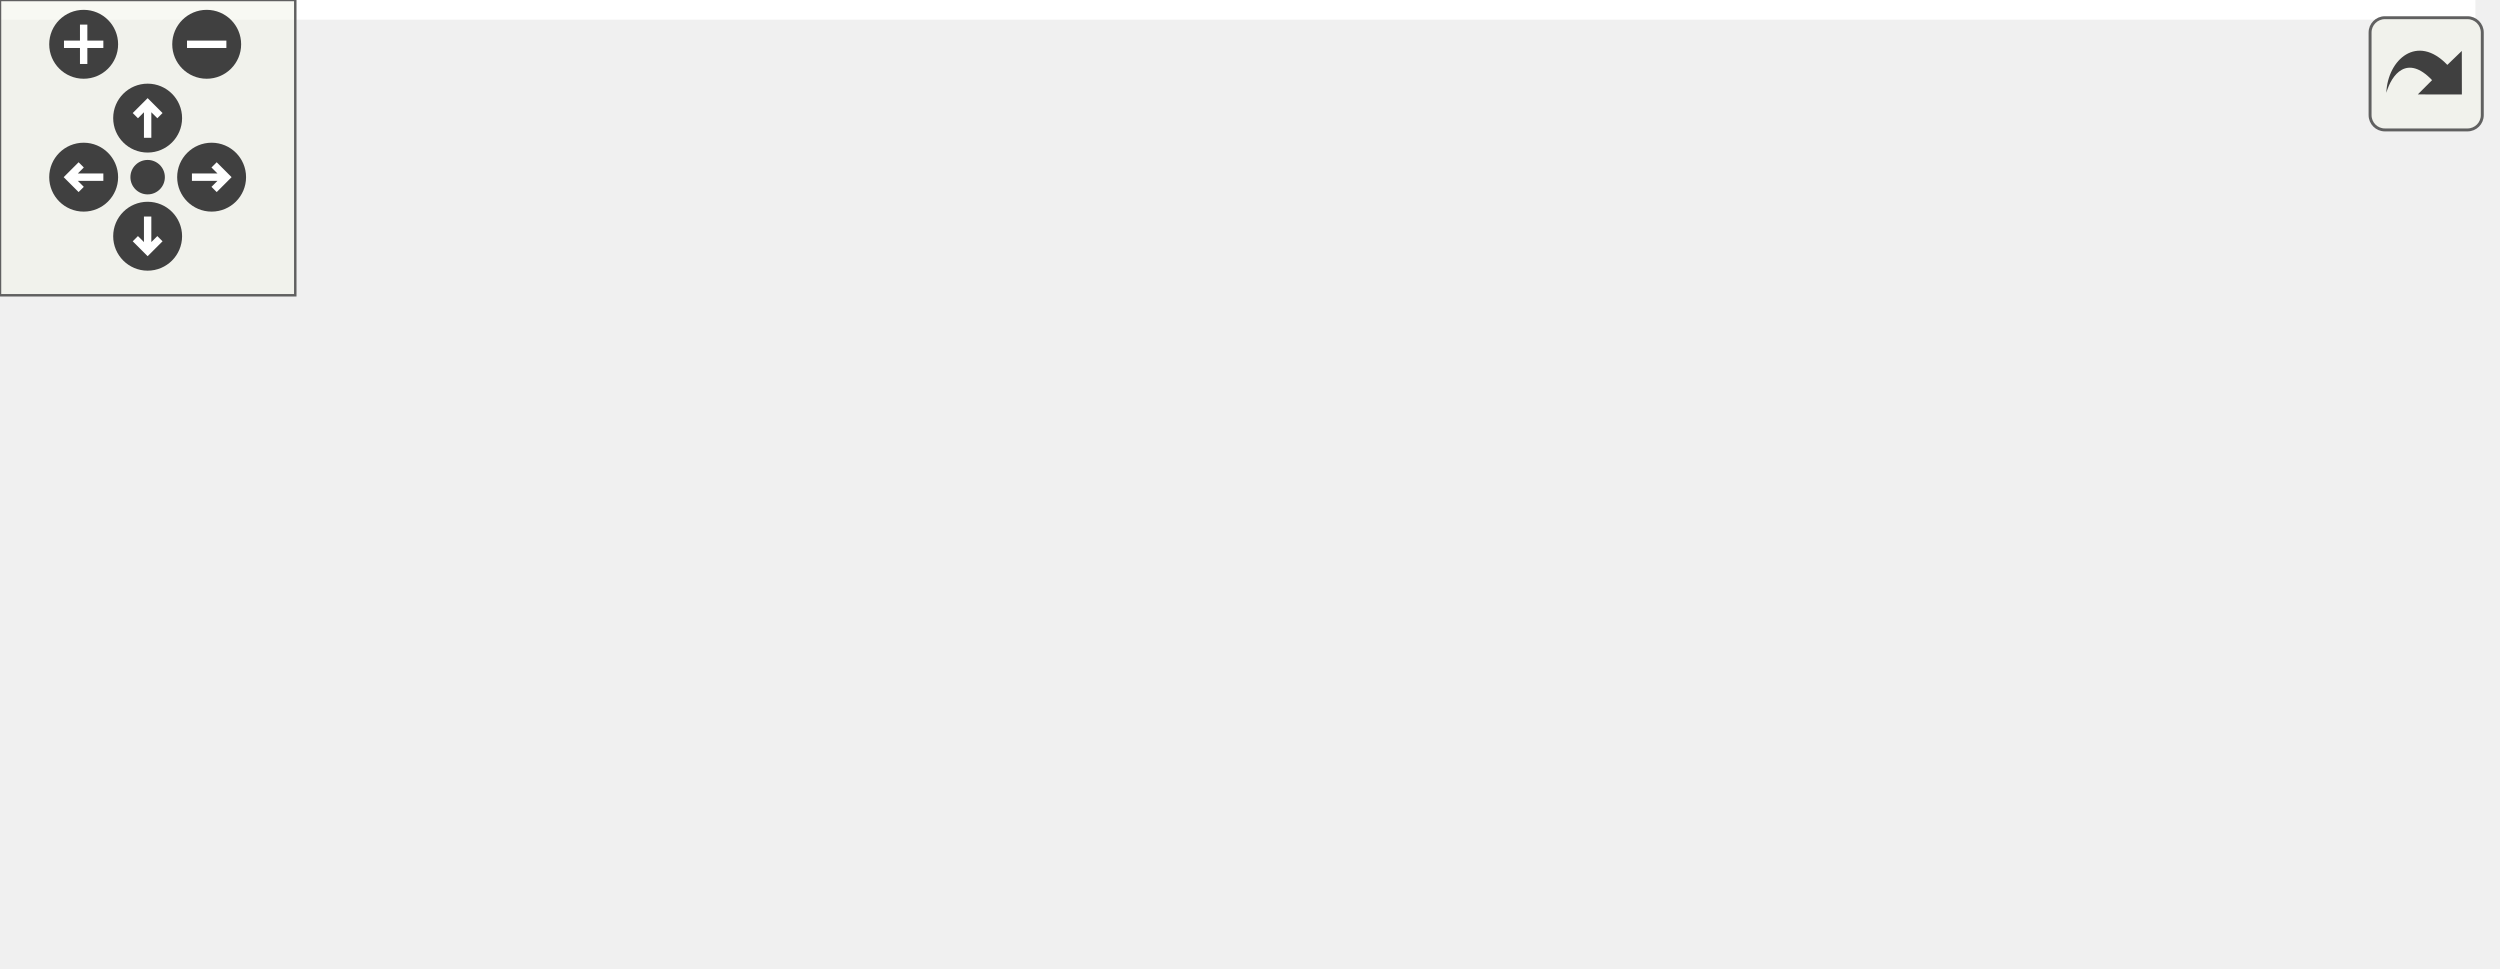
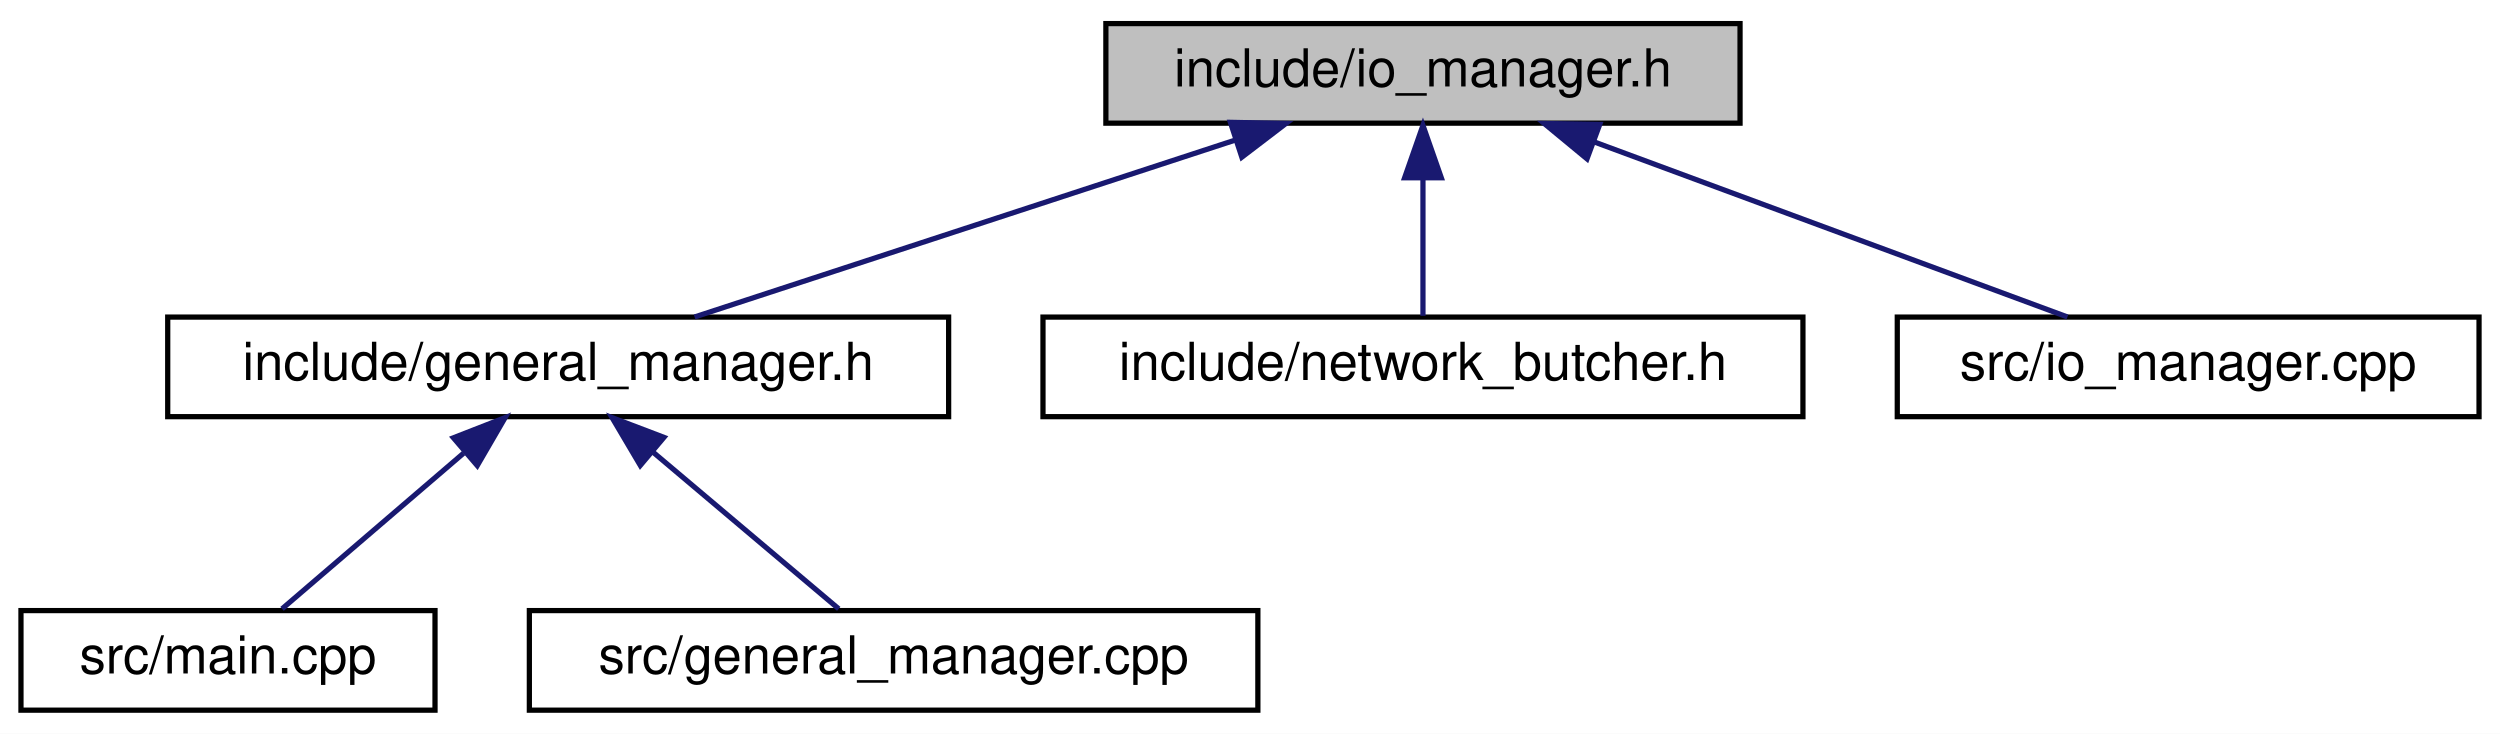
- <svg xmlns="http://www.w3.org/2000/svg" xmlns:xlink="http://www.w3.org/1999/xlink" id="main" version="1.1" xml:space="preserve">
-   <style type="text/css">
- .edge:hover path { stroke: red; }
- .edge:hover polygon { stroke: red; fill: red; }
- </style>
-   <defs>
-     <circle id="rim" cx="0" cy="0" r="7" />
-     <circle id="rim2" cx="0" cy="0" r="3.5" />
-     <g id="zoomPlus">
-       <use xlink:href="#rim" fill="#404040">
-         <set attributeName="fill" to="#808080" begin="zoomplus.mouseover" end="zoomplus.mouseout" />
-       </use>
-       <path d="M-4,0h8M0,-4v8" fill="none" stroke="white" stroke-width="1.5" pointer-events="none" />
-     </g>
-     <g id="zoomMin">
-       <use xlink:href="#rim" fill="#404040">
-         <set attributeName="fill" to="#808080" begin="zoomminus.mouseover" end="zoomminus.mouseout" />
-       </use>
-       <path d="M-4,0h8" fill="none" stroke="white" stroke-width="1.5" pointer-events="none" />
-     </g>
-     <g id="dirArrow">
-       <path fill="none" stroke="white" stroke-width="1.5" d="M0,-3.0v7 M-2.5,-0.5L0,-3.0L2.5,-0.5" />
-     </g>
-     <g id="resetDef">
-       <use xlink:href="#rim2" fill="#404040">
-         <set attributeName="fill" to="#808080" begin="reset.mouseover" end="reset.mouseout" />
-       </use>
-     </g>
-   </defs>
-   <svg id="graph" class="graph">
-     <g id="viewport">
-       <polygon fill="white" stroke="transparent" points="-4,4 -4,-136 503,-136 503,4 -4,4" />
-       <g id="node1" class="node">
-         <g id="a_node1">
-           <a xlink:title=" ">
-             <polygon fill="#bfbfbf" stroke="black" points="237,-112.5 237,-131.5 358,-131.5 358,-112.5 237,-112.5" />
-             <text text-anchor="middle" x="297.5" y="-119.5" font-family="Helvetica,sans-Serif" font-size="10.00">include/io_manager.h</text>
-           </a>
-         </g>
-       </g>
-       <g id="node2" class="node">
-         <g id="a_node2">
-           <a xlink:href="general__manager_8h.html" target="_top" xlink:title=" ">
-             <polygon fill="white" stroke="black" points="58,-56.5 58,-75.5 207,-75.5 207,-56.5 58,-56.5" />
-             <text text-anchor="middle" x="132.5" y="-63.5" font-family="Helvetica,sans-Serif" font-size="10.00">include/general_manager.h</text>
-           </a>
-         </g>
-       </g>
-       <g id="edge1" class="edge">
-         <path fill="none" stroke="midnightblue" d="M261.76,-109.3C230.67,-99.13 186.35,-84.62 158.52,-75.52" />
-         <polygon fill="midnightblue" stroke="midnightblue" points="260.76,-112.66 271.36,-112.44 262.94,-106.01 260.76,-112.66" />
-       </g>
-       <g id="node5" class="node">
-         <g id="a_node5">
-           <a xlink:href="network__butcher_8h.html" target="_top" xlink:title=" ">
-             <polygon fill="white" stroke="black" points="225,-56.5 225,-75.5 370,-75.5 370,-56.5 225,-56.5" />
-             <text text-anchor="middle" x="297.5" y="-63.5" font-family="Helvetica,sans-Serif" font-size="10.00">include/network_butcher.h</text>
-           </a>
-         </g>
-       </g>
-       <g id="edge4" class="edge">
-         <path fill="none" stroke="midnightblue" d="M297.5,-101.8C297.5,-92.91 297.5,-82.78 297.5,-75.75" />
-         <polygon fill="midnightblue" stroke="midnightblue" points="294,-102.08 297.5,-112.08 301,-102.08 294,-102.08" />
-       </g>
-       <g id="node6" class="node">
-         <g id="a_node6">
-           <a xlink:href="io__manager_8cpp.html" target="_top" xlink:title=" ">
-             <polygon fill="white" stroke="black" points="388,-56.5 388,-75.5 499,-75.5 499,-56.5 388,-56.5" />
-             <text text-anchor="middle" x="443.5" y="-63.5" font-family="Helvetica,sans-Serif" font-size="10.00">src/io_manager.cpp</text>
-           </a>
-         </g>
-       </g>
-       <g id="edge5" class="edge">
-         <path fill="none" stroke="midnightblue" d="M330.2,-108.91C357.65,-98.75 396.17,-84.51 420.47,-75.52" />
-         <polygon fill="midnightblue" stroke="midnightblue" points="328.8,-105.69 320.63,-112.44 331.23,-112.26 328.8,-105.69" />
-       </g>
-       <g id="node3" class="node">
-         <g id="a_node3">
-           <a xlink:href="general__manager_8cpp.html" target="_top" xlink:title=" ">
-             <polygon fill="white" stroke="black" points="0,-0.5 0,-19.5 139,-19.5 139,-0.5 0,-0.5" />
-             <text text-anchor="middle" x="69.5" y="-7.5" font-family="Helvetica,sans-Serif" font-size="10.00">src/general_manager.cpp</text>
-           </a>
-         </g>
-       </g>
-       <g id="edge2" class="edge">
-         <path fill="none" stroke="midnightblue" d="M114.46,-49.54C103.23,-39.91 89.18,-27.87 79.81,-19.83" />
-         <polygon fill="midnightblue" stroke="midnightblue" points="112.51,-52.47 122.38,-56.32 117.06,-47.16 112.51,-52.47" />
-       </g>
-       <g id="node4" class="node">
-         <g id="a_node4">
-           <a xlink:href="main_8cpp.html" target="_top" xlink:title=" ">
-             <polygon fill="white" stroke="black" points="157,-0.5 157,-19.5 236,-19.5 236,-0.5 157,-0.5" />
-             <text text-anchor="middle" x="196.5" y="-7.5" font-family="Helvetica,sans-Serif" font-size="10.00">src/main.cpp</text>
-           </a>
-         </g>
-       </g>
-       <g id="edge3" class="edge">
-         <path fill="none" stroke="midnightblue" d="M150.49,-49.82C161.96,-40.15 176.41,-27.95 186.03,-19.83" />
-         <polygon fill="midnightblue" stroke="midnightblue" points="148.17,-47.2 142.78,-56.32 152.68,-52.55 148.17,-47.2" />
+ <svg xmlns="http://www.w3.org/2000/svg" xmlns:xlink="http://www.w3.org/1999/xlink" width="477pt" height="140pt" viewBox="0.00 0.00 477.00 140.00">
+   <g id="graph0" class="graph" transform="scale(1 1) rotate(0) translate(4 136)">
+     <polygon fill="white" stroke="transparent" points="-4,4 -4,-136 473,-136 473,4 -4,4" />
+     <g id="node1" class="node">
+       <g id="a_node1">
+         <a xlink:title=" ">
+           <polygon fill="#bfbfbf" stroke="black" points="207,-112.5 207,-131.5 328,-131.5 328,-112.5 207,-112.5" />
+           <text text-anchor="middle" x="267.5" y="-119.5" font-family="Helvetica,sans-Serif" font-size="10.00">include/io_manager.h</text>
+         </a>
      </g>
    </g>
-   </svg>
-   <g id="navigator" transform="translate(0 0)" fill="#404254">
-     <rect fill="#f2f5e9" fill-opacity="0.5" stroke="#606060" stroke-width=".5" x="0" y="0" width="60" height="60" />
-     <use id="zoomplus" xlink:href="#zoomPlus" x="17" y="9" />
-     <use id="zoomminus" xlink:href="#zoomMin" x="42" y="9" />
-     <use id="reset" xlink:href="#resetDef" x="30" y="36" />
-     <g id="arrowUp" xlink:href="#dirArrow" transform="translate(30 24)">
-       <use xlink:href="#rim" fill="#404040">
-         <set attributeName="fill" to="#808080" begin="arrowUp.mouseover" end="arrowUp.mouseout" />
-       </use>
-       <path fill="none" stroke="white" stroke-width="1.5" d="M0,-3.0v7 M-2.5,-0.5L0,-3.0L2.5,-0.5" />
+     <g id="node2" class="node">
+       <g id="a_node2">
+         <a xlink:href="general__manager_8h.html" target="_top" xlink:title=" ">
+           <polygon fill="white" stroke="black" points="28,-56.5 28,-75.5 177,-75.5 177,-56.5 28,-56.5" />
+           <text text-anchor="middle" x="102.5" y="-63.5" font-family="Helvetica,sans-Serif" font-size="10.00">include/general_manager.h</text>
+         </a>
+       </g>
    </g>
-     <g id="arrowRight" xlink:href="#dirArrow" transform="rotate(90) translate(36 -43)">
-       <use xlink:href="#rim" fill="#404040">
-         <set attributeName="fill" to="#808080" begin="arrowRight.mouseover" end="arrowRight.mouseout" />
-       </use>
-       <path fill="none" stroke="white" stroke-width="1.5" d="M0,-3.0v7 M-2.5,-0.5L0,-3.0L2.5,-0.5" />
+     <g id="edge1" class="edge">
+       <path fill="none" stroke="midnightblue" d="M231.76,-109.3C200.67,-99.13 156.35,-84.62 128.52,-75.52" />
+       <polygon fill="midnightblue" stroke="midnightblue" points="230.76,-112.66 241.36,-112.44 232.94,-106.01 230.76,-112.66" />
    </g>
-     <g id="arrowDown" xlink:href="#dirArrow" transform="rotate(180) translate(-30 -48)">
-       <use xlink:href="#rim" fill="#404040">
-         <set attributeName="fill" to="#808080" begin="arrowDown.mouseover" end="arrowDown.mouseout" />
-       </use>
-       <path fill="none" stroke="white" stroke-width="1.5" d="M0,-3.0v7 M-2.5,-0.5L0,-3.0L2.5,-0.5" />
+     <g id="node5" class="node">
+       <g id="a_node5">
+         <a xlink:href="network__butcher_8h.html" target="_top" xlink:title=" ">
+           <polygon fill="white" stroke="black" points="195,-56.5 195,-75.5 340,-75.5 340,-56.5 195,-56.5" />
+           <text text-anchor="middle" x="267.5" y="-63.5" font-family="Helvetica,sans-Serif" font-size="10.00">include/network_butcher.h</text>
+         </a>
+       </g>
    </g>
-     <g id="arrowLeft" xlink:href="#dirArrow" transform="rotate(270) translate(-36 17)">
-       <use xlink:href="#rim" fill="#404040">
-         <set attributeName="fill" to="#808080" begin="arrowLeft.mouseover" end="arrowLeft.mouseout" />
-       </use>
-       <path fill="none" stroke="white" stroke-width="1.5" d="M0,-3.0v7 M-2.5,-0.5L0,-3.0L2.5,-0.5" />
+     <g id="edge4" class="edge">
+       <path fill="none" stroke="midnightblue" d="M267.5,-101.8C267.5,-92.91 267.5,-82.78 267.5,-75.75" />
+       <polygon fill="midnightblue" stroke="midnightblue" points="264,-102.08 267.5,-112.08 271,-102.08 264,-102.08" />
+     </g>
+     <g id="node6" class="node">
+       <g id="a_node6">
+         <a xlink:href="io__manager_8cpp.html" target="_top" xlink:title=" ">
+           <polygon fill="white" stroke="black" points="358,-56.5 358,-75.5 469,-75.5 469,-56.5 358,-56.5" />
+           <text text-anchor="middle" x="413.5" y="-63.5" font-family="Helvetica,sans-Serif" font-size="10.00">src/io_manager.cpp</text>
+         </a>
+       </g>
+     </g>
+     <g id="edge5" class="edge">
+       <path fill="none" stroke="midnightblue" d="M300.2,-108.91C327.65,-98.75 366.17,-84.51 390.47,-75.52" />
+       <polygon fill="midnightblue" stroke="midnightblue" points="298.8,-105.69 290.63,-112.44 301.23,-112.26 298.8,-105.69" />
+     </g>
+     <g id="node3" class="node">
+       <g id="a_node3">
+         <a xlink:href="main_8cpp.html" target="_top" xlink:title=" ">
+           <polygon fill="white" stroke="black" points="0,-0.5 0,-19.5 79,-19.5 79,-0.5 0,-0.5" />
+           <text text-anchor="middle" x="39.5" y="-7.5" font-family="Helvetica,sans-Serif" font-size="10.00">src/main.cpp</text>
+         </a>
+       </g>
+     </g>
+     <g id="edge2" class="edge">
+       <path fill="none" stroke="midnightblue" d="M84.46,-49.54C73.23,-39.91 59.18,-27.87 49.81,-19.83" />
+       <polygon fill="midnightblue" stroke="midnightblue" points="82.51,-52.47 92.38,-56.32 87.06,-47.16 82.51,-52.47" />
+     </g>
+     <g id="node4" class="node">
+       <g id="a_node4">
+         <a xlink:href="general__manager_8cpp.html" target="_top" xlink:title=" ">
+           <polygon fill="white" stroke="black" points="97,-0.5 97,-19.5 236,-19.5 236,-0.5 97,-0.5" />
+           <text text-anchor="middle" x="166.5" y="-7.5" font-family="Helvetica,sans-Serif" font-size="10.00">src/general_manager.cpp</text>
+         </a>
+       </g>
+     </g>
+     <g id="edge3" class="edge">
+       <path fill="none" stroke="midnightblue" d="M120.49,-49.82C131.96,-40.15 146.41,-27.95 156.03,-19.83" />
+       <polygon fill="midnightblue" stroke="midnightblue" points="118.17,-47.2 112.78,-56.32 122.68,-52.55 118.17,-47.2" />
    </g>
  </g>
-   <svg viewBox="0 0 15 15" width="100%" height="30px" preserveAspectRatio="xMaxYMin meet">
-     <g id="arrow_out" transform="scale(0.3 0.3)">
-       <a xlink:href="io__manager_8h__dep__incl_org.svg" target="_base">
-         <rect id="button" ry="5" rx="5" y="6" x="6" height="38" width="38" fill="#f2f5e9" fill-opacity="0.5" stroke="#606060" stroke-width="1.0" />
-         <path id="arrow" d="M 11.5,31.437 C 11.94,20.098 22.043,11.323 32.159,21.979 L 37.069,17.246 C 37.069,17.246 37.088,32 37.088,32 L 22.16,31.978 C 22.16,31.978 26.998,27.14 26.998,27.14 C 18.529,18.264 13.292,25.23 11.5,31.437 z" style="fill:#404040;" />
-       </a>
-     </g>
-   </svg>
</svg>
